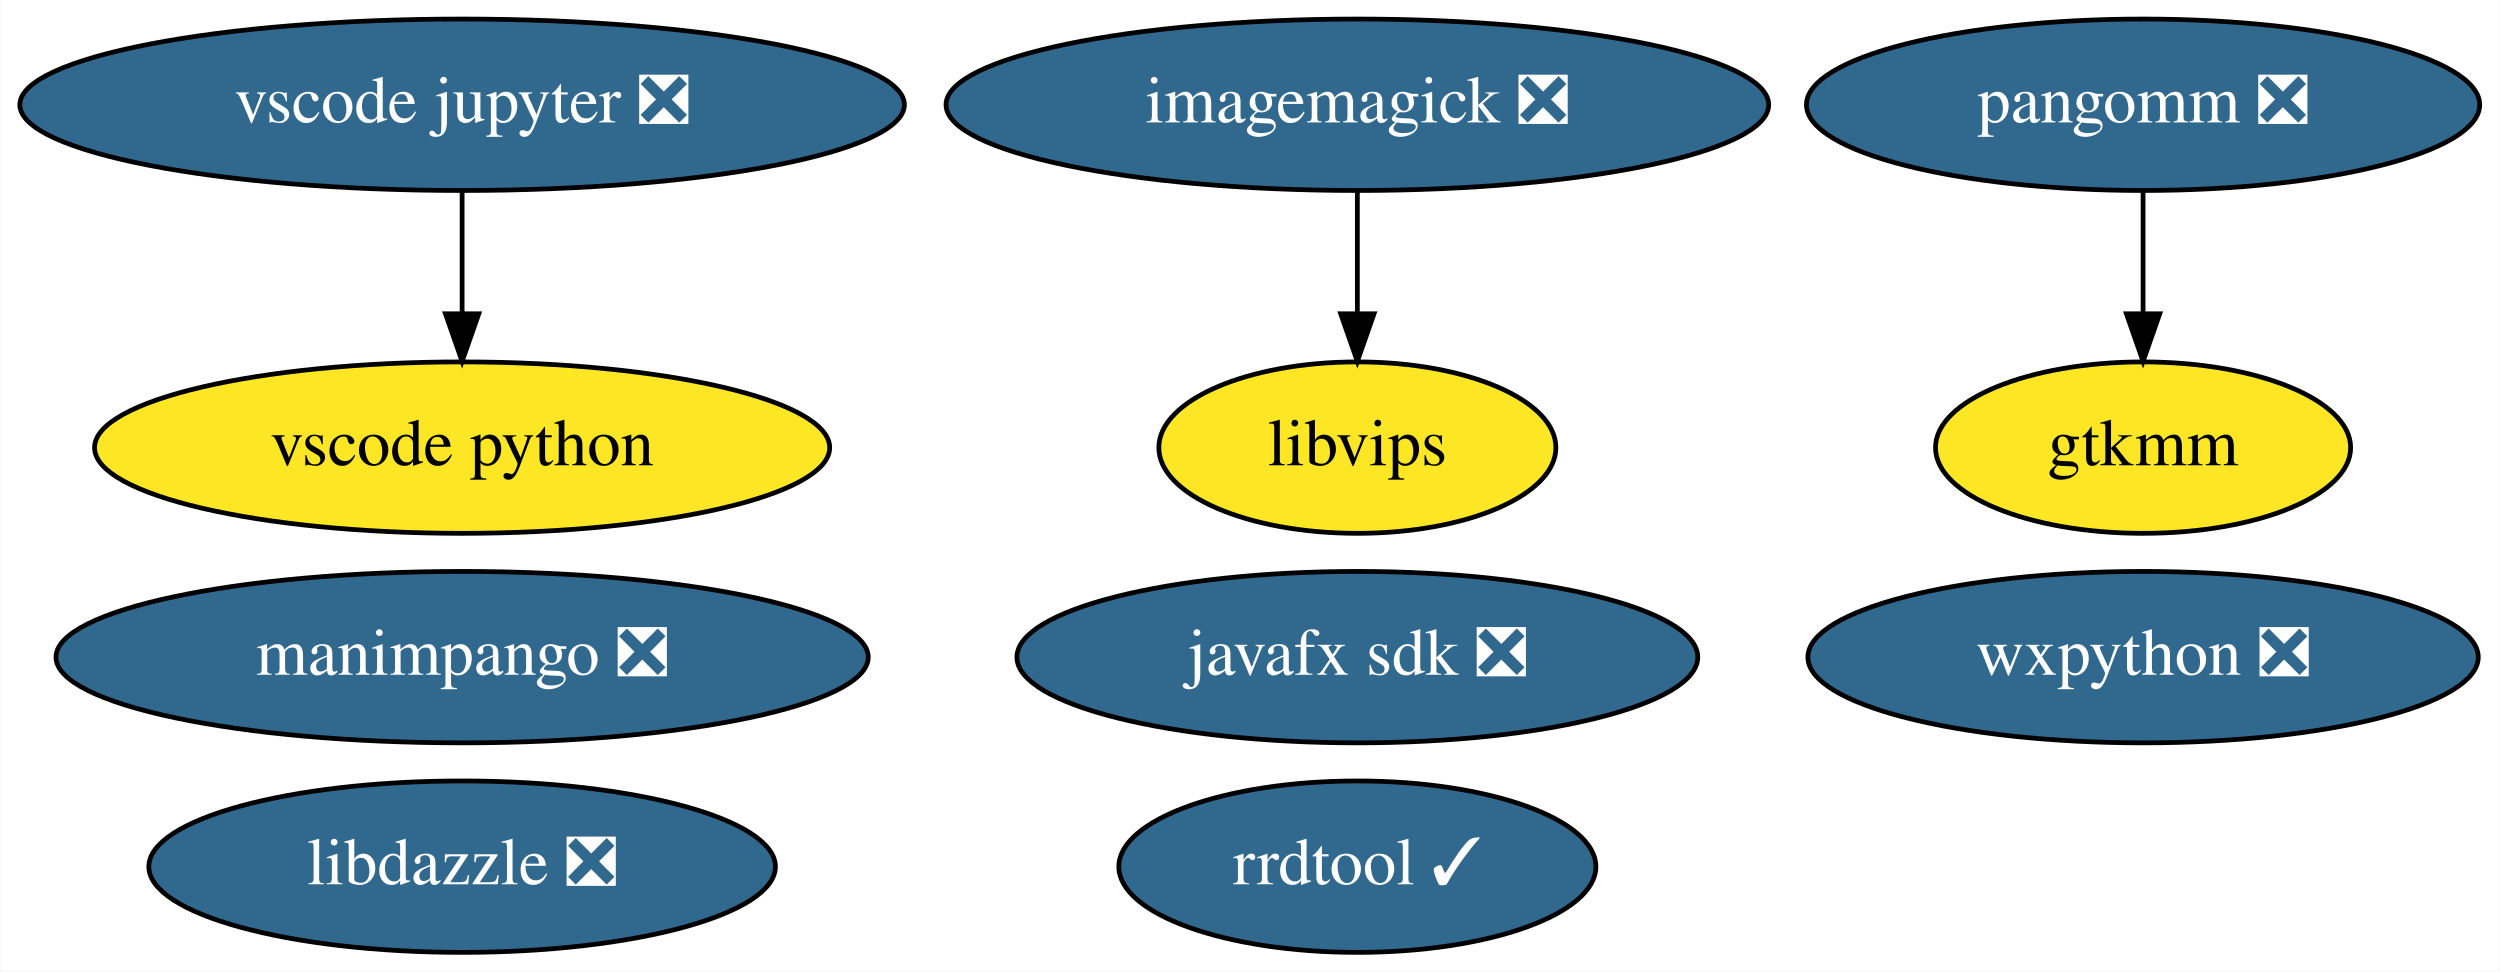
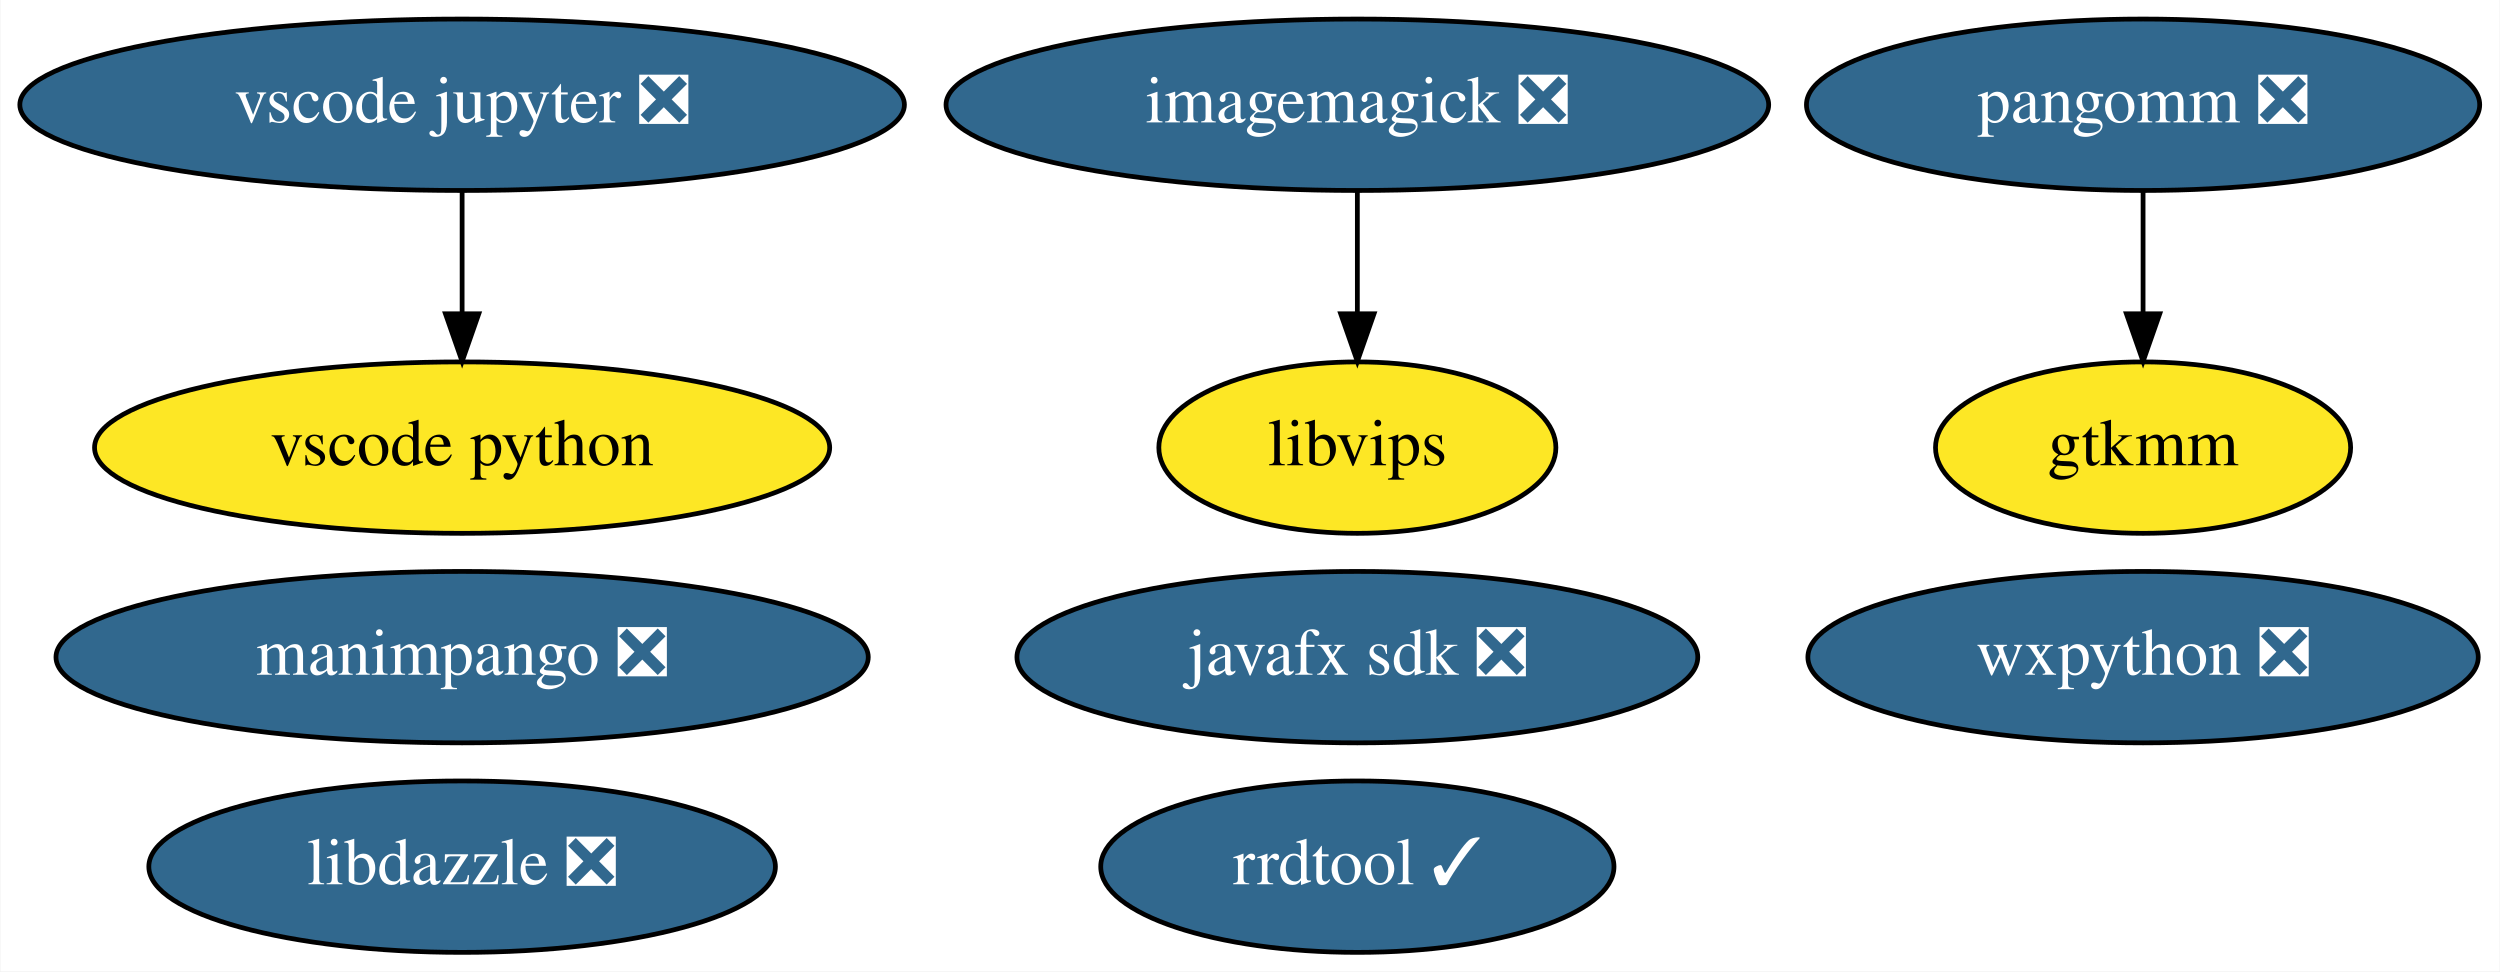
<svg xmlns="http://www.w3.org/2000/svg" xmlns:xlink="http://www.w3.org/1999/xlink" width="525pt" height="204pt" viewBox="0.00 0.00 524.79 204.00">
  <g id="graph0" class="graph" transform="scale(1 1) rotate(0) translate(4 200)">
    <polygon fill="white" stroke="transparent" points="-4,4 -4,-200 520.79,-200 520.79,4 -4,4" />
    <g id="node1" class="node">
      <g id="a_node1">
        <a xlink:href="https://github.com/conda-forge/imagemagick-feedstock/pull/219" xlink:title="imagemagick ❎">
          <ellipse fill="#31688e" stroke="black" cx="280.94" cy="-178" rx="86.38" ry="18" />
          <text text-anchor="middle" x="280.94" y="-174.3" font-family="Times,serif" font-size="14.00" fill="white">imagemagick ❎</text>
        </a>
      </g>
    </g>
    <g id="node3" class="node">
      <g id="a_node3">
        <a xlink:href="https://github.com/conda-forge/libvips-feedstock" xlink:title="libvips">
          <ellipse fill="#fde725" stroke="black" cx="280.94" cy="-106" rx="41.69" ry="18" />
          <text text-anchor="middle" x="280.94" y="-102.3" font-family="Times,serif" font-size="14.00">libvips</text>
        </a>
      </g>
    </g>
    <g id="edge1" class="edge">
      <path fill="none" stroke="black" d="M280.94,-159.7C280.94,-151.98 280.94,-142.71 280.94,-134.11" />
      <polygon fill="black" stroke="black" points="284.44,-134.1 280.94,-124.1 277.44,-134.1 284.44,-134.1" />
    </g>
    <g id="node2" class="node">
      <g id="a_node2">
        <a xlink:href="https://github.com/conda-forge/wxpython-feedstock/pull/77" xlink:title="wxpython ❎">
          <ellipse fill="#31688e" stroke="black" cx="445.94" cy="-62" rx="70.39" ry="18" />
          <text text-anchor="middle" x="445.94" y="-58.3" font-family="Times,serif" font-size="14.00" fill="white">wxpython ❎</text>
        </a>
      </g>
    </g>
    <g id="node4" class="node">
      <g id="a_node4">
        <a xlink:href="https://github.com/conda-forge/javafx-sdk-feedstock/pull/7" xlink:title="javafx sdk ❎">
          <ellipse fill="#31688e" stroke="black" cx="280.94" cy="-62" rx="71.49" ry="18" />
          <text text-anchor="middle" x="280.94" y="-58.3" font-family="Times,serif" font-size="14.00" fill="white">javafx sdk ❎</text>
        </a>
      </g>
    </g>
    <g id="node5" class="node">
      <g id="a_node5">
        <a xlink:href="https://github.com/conda-forge/pangomm-feedstock/pull/6" xlink:title="pangomm ❎">
          <ellipse fill="#31688e" stroke="black" cx="445.94" cy="-178" rx="70.69" ry="18" />
          <text text-anchor="middle" x="445.94" y="-174.3" font-family="Times,serif" font-size="14.00" fill="white">pangomm ❎</text>
        </a>
      </g>
    </g>
    <g id="node6" class="node">
      <g id="a_node6">
        <a xlink:href="https://github.com/conda-forge/gtkmm-feedstock" xlink:title="gtkmm">
          <ellipse fill="#fde725" stroke="black" cx="445.94" cy="-106" rx="43.59" ry="18" />
          <text text-anchor="middle" x="445.94" y="-102.3" font-family="Times,serif" font-size="14.00">gtkmm</text>
        </a>
      </g>
    </g>
    <g id="edge2" class="edge">
      <path fill="none" stroke="black" d="M445.94,-159.7C445.94,-151.98 445.94,-142.71 445.94,-134.11" />
      <polygon fill="black" stroke="black" points="449.44,-134.1 445.94,-124.1 442.44,-134.1 449.44,-134.1" />
    </g>
    <g id="node7" class="node">
      <g id="a_node7">
        <a xlink:href="https://github.com/conda-forge/rrdtool-feedstock/pull/4" xlink:title="rrdtool ✓">
-           <ellipse fill="#31688e" stroke="black" cx="280.94" cy="-18" rx="50.09" ry="18" />
+           <ellipse fill="#31688e" stroke="black" cx="280.94" cy="-18" rx="53.89" ry="18" />
          <text text-anchor="middle" x="280.94" y="-14.3" font-family="Times,serif" font-size="14.00" fill="white">rrdtool ✓</text>
        </a>
      </g>
    </g>
    <g id="node8" class="node">
      <g id="a_node8">
        <a xlink:href="https://github.com/conda-forge/vscode-jupyter-feedstock/pull/26" xlink:title="vscode jupyter ❎">
          <ellipse fill="#31688e" stroke="black" cx="92.94" cy="-178" rx="92.88" ry="18" />
          <text text-anchor="middle" x="92.94" y="-174.3" font-family="Times,serif" font-size="14.00" fill="white">vscode jupyter ❎</text>
        </a>
      </g>
    </g>
    <g id="node9" class="node">
      <g id="a_node9">
        <a xlink:href="https://github.com/conda-forge/vscode-python-feedstock" xlink:title="vscode python">
          <ellipse fill="#fde725" stroke="black" cx="92.94" cy="-106" rx="77.19" ry="18" />
          <text text-anchor="middle" x="92.94" y="-102.3" font-family="Times,serif" font-size="14.00">vscode python</text>
        </a>
      </g>
    </g>
    <g id="edge3" class="edge">
      <path fill="none" stroke="black" d="M92.94,-159.7C92.94,-151.98 92.94,-142.71 92.94,-134.11" />
      <polygon fill="black" stroke="black" points="96.44,-134.1 92.94,-124.1 89.44,-134.1 96.44,-134.1" />
    </g>
    <g id="node10" class="node">
      <g id="a_node10">
        <a xlink:href="https://github.com/conda-forge/manimpango-feedstock/pull/12" xlink:title="manimpango ❎">
          <ellipse fill="#31688e" stroke="black" cx="92.94" cy="-62" rx="85.29" ry="18" />
          <text text-anchor="middle" x="92.94" y="-58.3" font-family="Times,serif" font-size="14.00" fill="white">manimpango ❎</text>
        </a>
      </g>
    </g>
    <g id="node11" class="node">
      <g id="a_node11">
        <a xlink:href="https://github.com/conda-forge/libdazzle-feedstock/pull/4" xlink:title="libdazzle ❎">
          <ellipse fill="#31688e" stroke="black" cx="92.94" cy="-18" rx="65.79" ry="18" />
          <text text-anchor="middle" x="92.94" y="-14.3" font-family="Times,serif" font-size="14.00" fill="white">libdazzle ❎</text>
        </a>
      </g>
    </g>
  </g>
</svg>
